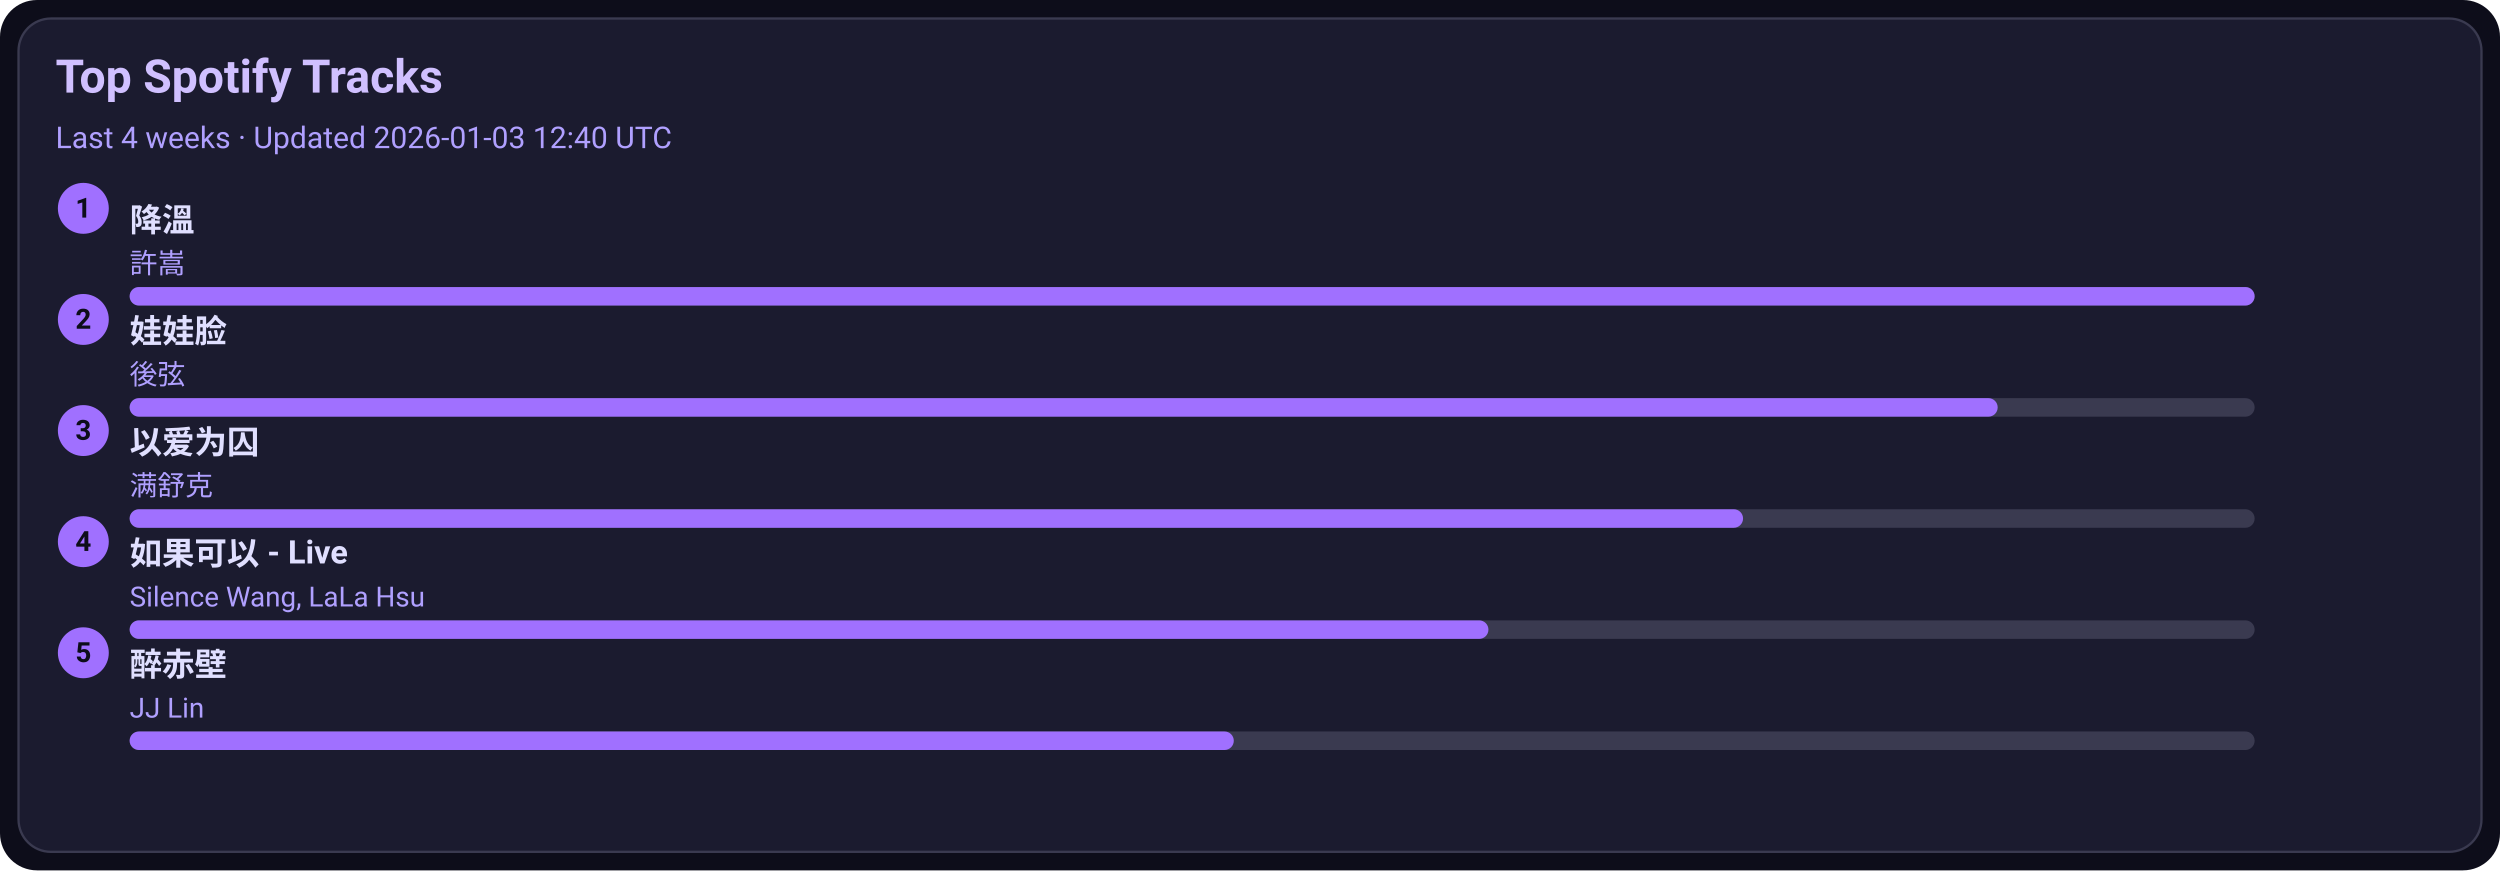
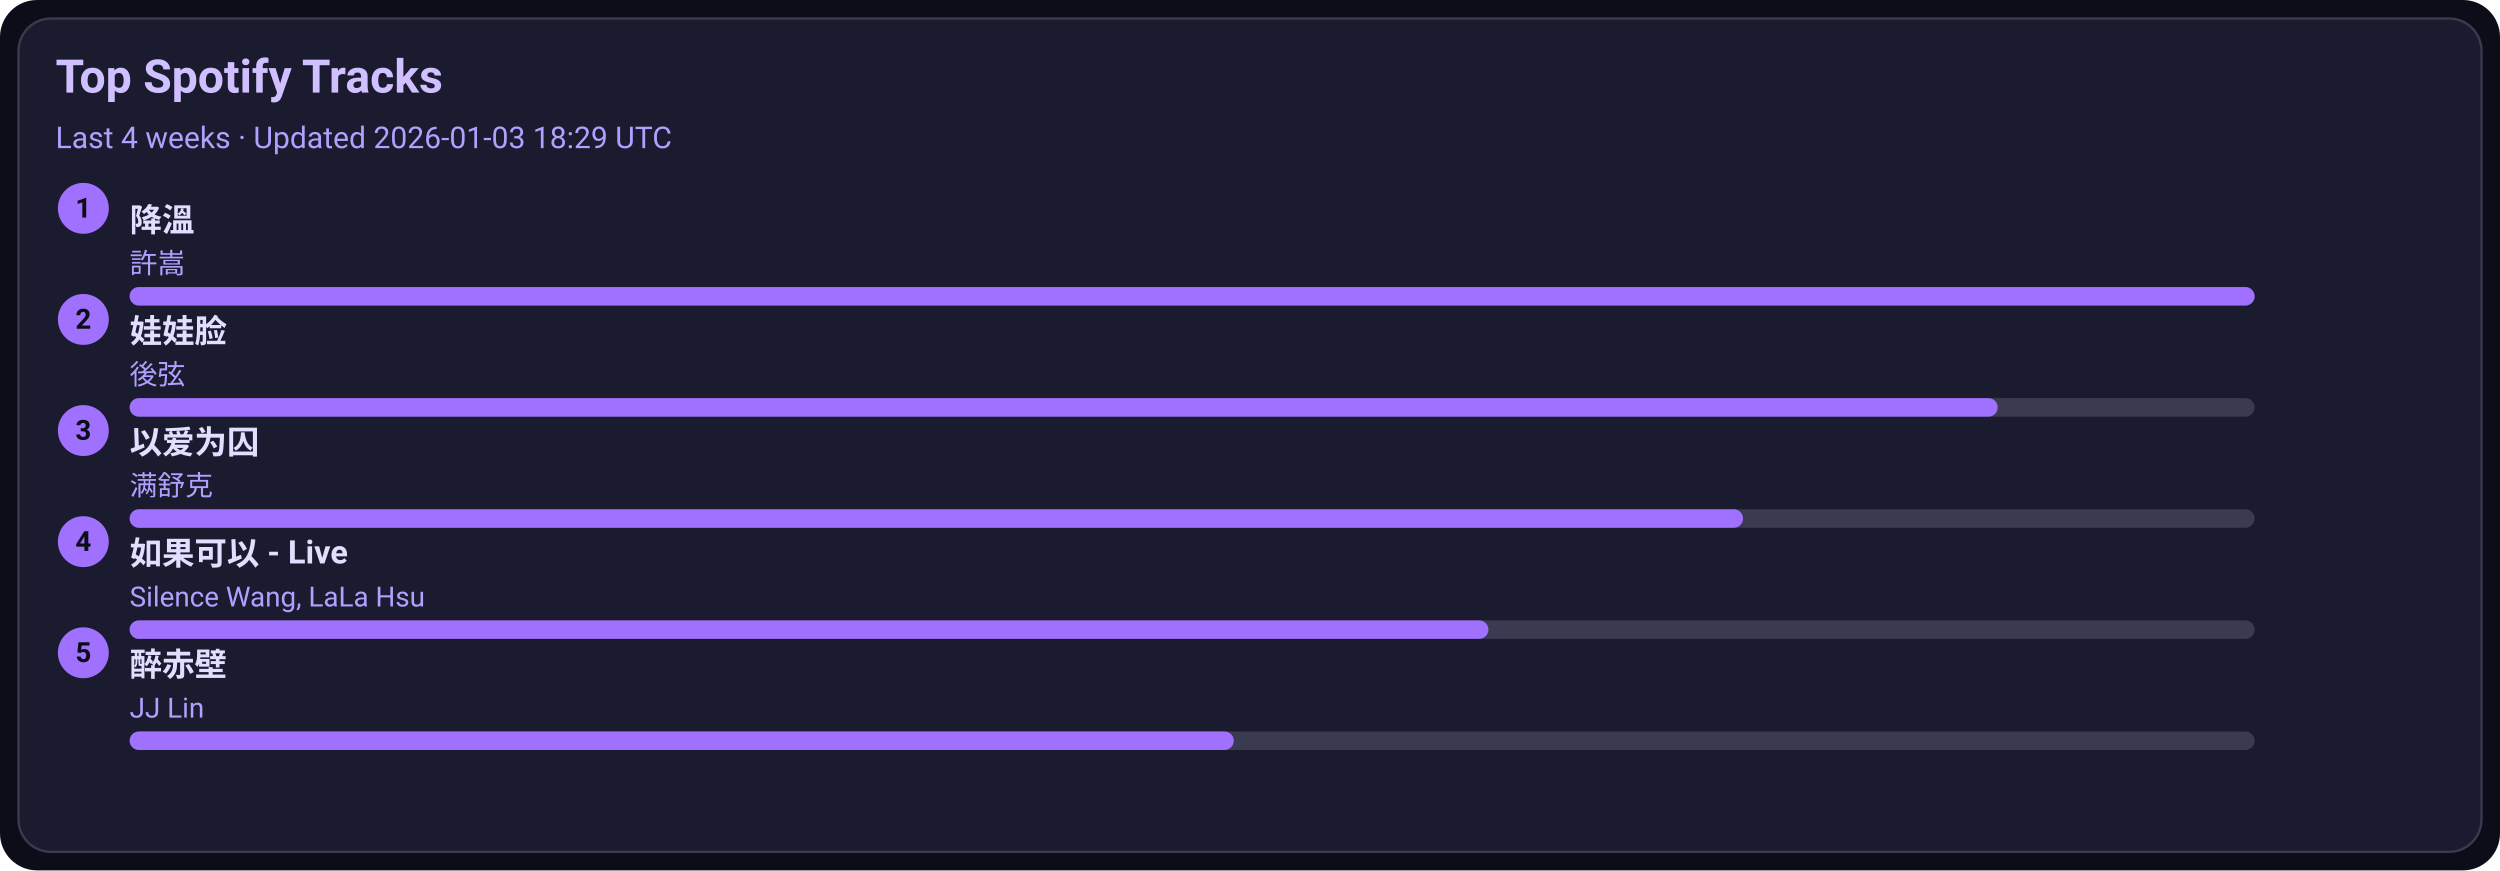
<svg xmlns="http://www.w3.org/2000/svg" width="1080" height="376" viewBox="0 0 1080 376">
  <style>text{font-family:-apple-system,BlinkMacSystemFont,Segoe UI,Roboto,Ubuntu,Helvetica Neue,Arial,Noto Sans,sans-serif}</style>
  <rect width="1080" height="376" rx="16" fill="#0d0d1a" />
  <rect x="8" y="8" width="1064" height="360" rx="14" fill="#1b1b2f" stroke="#3a3a50" />
  <text x="24" y="40" font-size="20" fill="#d0c0ff" font-weight="600">Top Spotify Tracks</text>
-   <text x="24" y="64" font-size="13" fill="#b0a0ff">Last 4 weeks · Updated 2026-01-03 12:40 UTC</text>
+   <text x="24" y="64" font-size="13" fill="#b0a0ff">Last 4 weeks · Updated 2026-01-03 18:29 UTC</text>
  <circle cx="36" cy="90" r="11" fill="#a070ff" />
  <text x="36" y="94" text-anchor="middle" font-size="12" fill="#0d0d1a" font-weight="700">1</text>
  <a href="https://open.spotify.com/track/2q9uhrOfyOnBa3oWR1PfYT" target="_blank" rel="noopener noreferrer">
    <text x="56" y="100" font-size="14" fill="#e0dfff" font-weight="600">降溫</text>
  </a>
  <text x="56" y="118" font-size="12" fill="#b0a0ff">許嵩</text>
  <rect x="56" y="124" width="918" height="8" rx="4" fill="#3a3a50" />
  <rect x="56" y="124" width="918" height="8" rx="4" fill="#a070ff" />
  <circle cx="36" cy="138" r="11" fill="#a070ff" />
  <text x="36" y="142" text-anchor="middle" font-size="12" fill="#0d0d1a" font-weight="700">2</text>
  <a href="https://open.spotify.com/track/08ouEICweFmqfgPJnRIQkE" target="_blank" rel="noopener noreferrer">
    <text x="56" y="148" font-size="14" fill="#e0dfff" font-weight="600">娃娃脸</text>
  </a>
  <text x="56" y="166" font-size="12" fill="#b0a0ff">後弦</text>
  <rect x="56" y="172" width="918" height="8" rx="4" fill="#3a3a50" />
  <rect x="56" y="172" width="807" height="8" rx="4" fill="#a070ff" />
  <circle cx="36" cy="186" r="11" fill="#a070ff" />
  <text x="36" y="190" text-anchor="middle" font-size="12" fill="#0d0d1a" font-weight="700">3</text>
  <a href="https://open.spotify.com/track/0RW2LEfGQK5BaIho6sSLqf" target="_blank" rel="noopener noreferrer">
    <text x="56" y="196" font-size="14" fill="#e0dfff" font-weight="600">以爱为囚</text>
  </a>
  <text x="56" y="214" font-size="12" fill="#b0a0ff">满舒克</text>
  <rect x="56" y="220" width="918" height="8" rx="4" fill="#3a3a50" />
  <rect x="56" y="220" width="697" height="8" rx="4" fill="#a070ff" />
  <circle cx="36" cy="234" r="11" fill="#a070ff" />
  <text x="36" y="238" text-anchor="middle" font-size="12" fill="#0d0d1a" font-weight="700">4</text>
  <a href="https://open.spotify.com/track/6IF65dJzfmPcX7jwDegwoo" target="_blank" rel="noopener noreferrer">
    <text x="56" y="244" font-size="14" fill="#e0dfff" font-weight="600">如果可以 - Live</text>
  </a>
  <text x="56" y="262" font-size="12" fill="#b0a0ff">Silence Wang, LaLa Hsu</text>
  <rect x="56" y="268" width="918" height="8" rx="4" fill="#3a3a50" />
  <rect x="56" y="268" width="587" height="8" rx="4" fill="#a070ff" />
  <circle cx="36" cy="282" r="11" fill="#a070ff" />
  <text x="36" y="286" text-anchor="middle" font-size="12" fill="#0d0d1a" font-weight="700">5</text>
  <a href="https://open.spotify.com/track/69lAYqbyHL1A0gctdLd9WV" target="_blank" rel="noopener noreferrer">
    <text x="56" y="292" font-size="14" fill="#e0dfff" font-weight="600">醉赤壁</text>
  </a>
  <text x="56" y="310" font-size="12" fill="#b0a0ff">JJ Lin</text>
  <rect x="56" y="316" width="918" height="8" rx="4" fill="#3a3a50" />
  <rect x="56" y="316" width="477" height="8" rx="4" fill="#a070ff" />
</svg>
